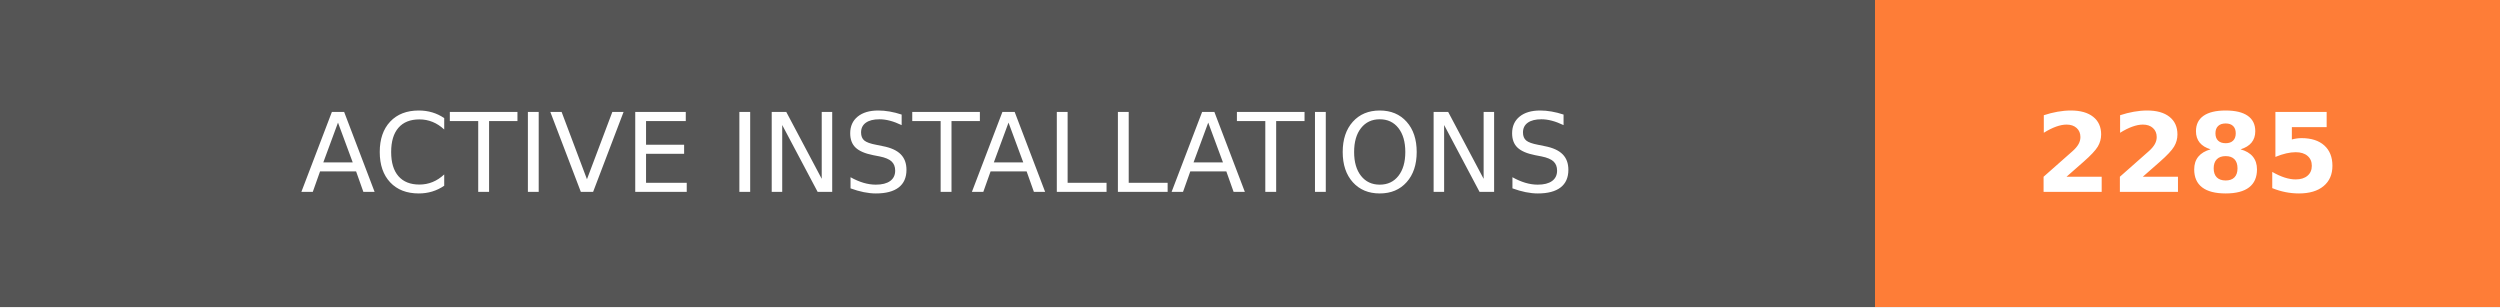
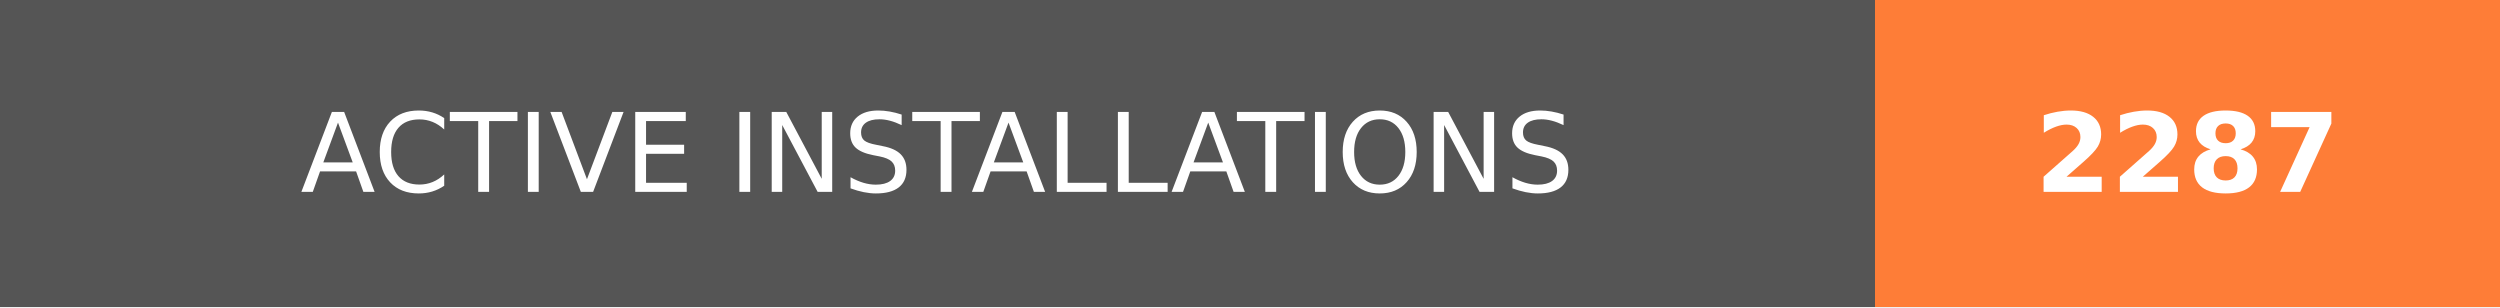
- <svg xmlns="http://www.w3.org/2000/svg" width="228" height="28" role="img" aria-label="ACTIVE INSTALLATIONS: 2285">
+ <svg xmlns="http://www.w3.org/2000/svg" width="228" height="28" role="img" aria-label="ACTIVE INSTALLATIONS: 2287">
  <g shape-rendering="crispEdges">
    <rect width="171" height="28" fill="#555" />
    <rect x="171" width="57" height="28" fill="#fe7d37" />
  </g>
  <g fill="#fff" text-anchor="middle" font-family="Verdana,Geneva,DejaVu Sans,sans-serif" text-rendering="geometricPrecision" font-size="100">
    <text transform="scale(.1)" x="855" y="175" textLength="1470" fill="#fff">ACTIVE INSTALLATIONS</text>
-     <text transform="scale(.1)" x="1995" y="175" textLength="330" fill="#fff" font-weight="bold">2285</text>
+     <text transform="scale(.1)" x="1995" y="175" textLength="330" fill="#fff" font-weight="bold">2287</text>
  </g>
</svg>
